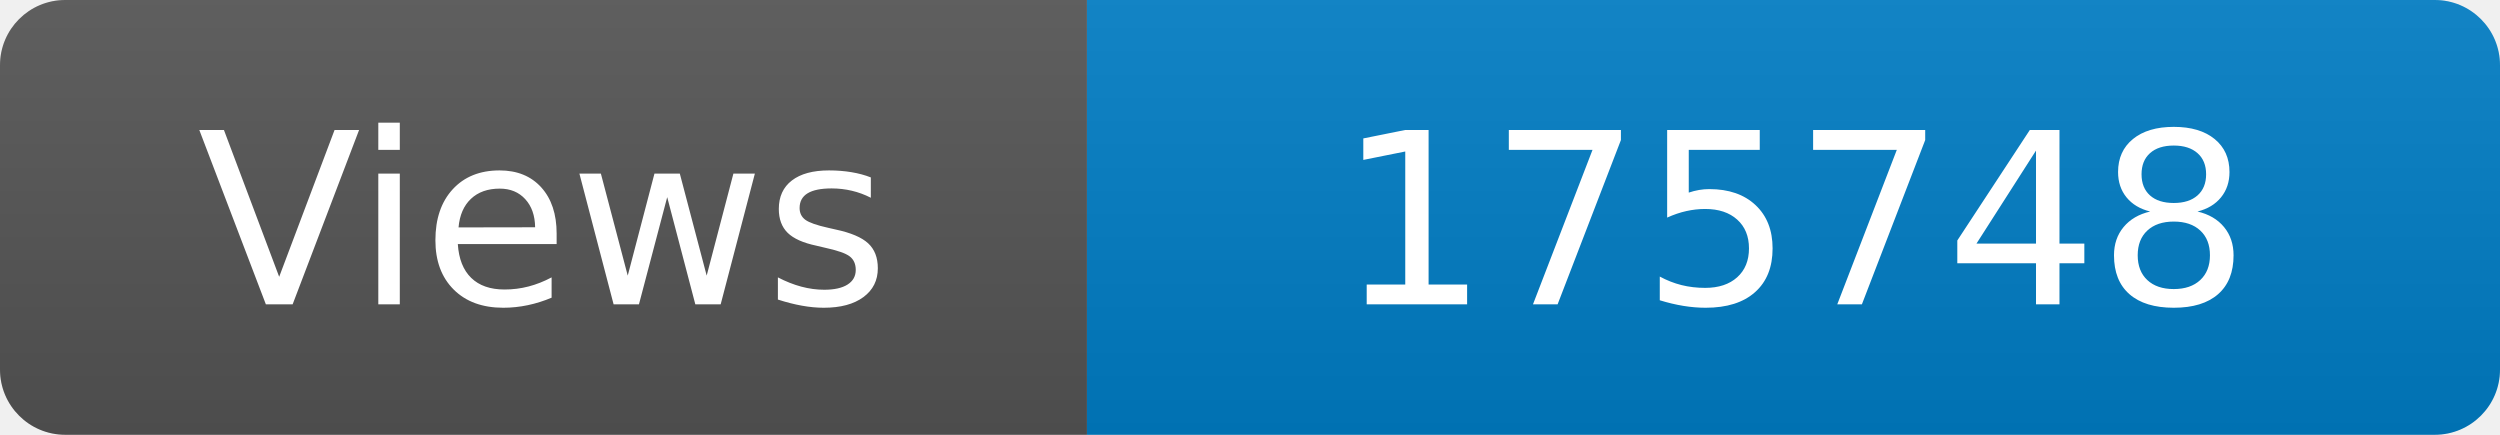
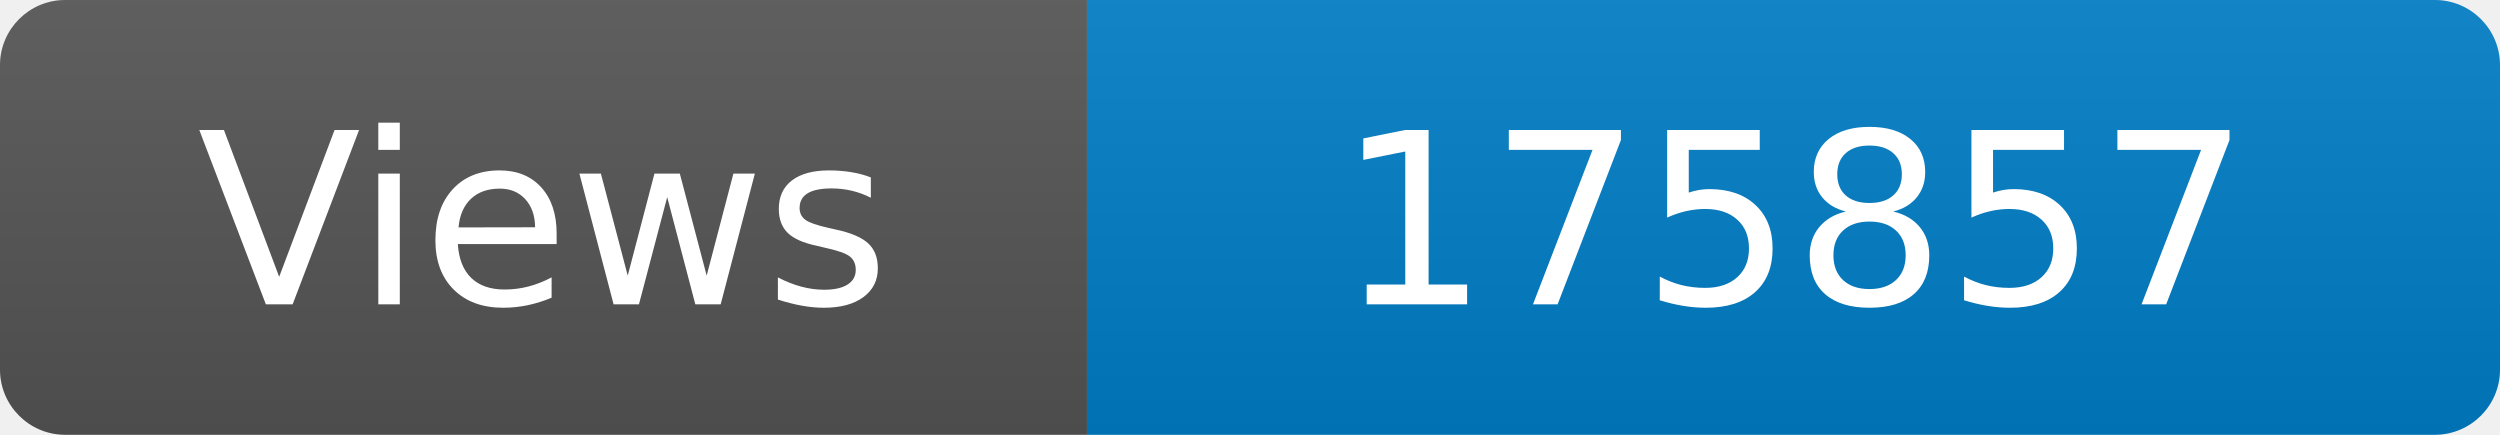
<svg xmlns="http://www.w3.org/2000/svg" width="115" height="20" role="img" aria-label="Maintained?: yes">
  <linearGradient id="s" x2="0" y2="100%">
    <stop offset="0" stop-color="#bbb" stop-opacity=".1" />
    <stop offset="1" stop-opacity=".1" />
  </linearGradient>
  <clipPath id="r">
    <rect width="115" height="20" rx="3" fill="#fff" />
  </clipPath>
  <g clip-path="url(#r)">
    <rect width="50" height="20" fill="#555" />
    <rect x="50" width="160" height="20" fill="#007ec6" />
    <rect width="115" height="20" fill="url(#s)" />
  </g>
  <g fill="#fff" text-anchor="middle" font-family="Verdana,Geneva,DejaVu Sans,sans-serif" font-size="110">
    <text x="250" y="140" transform="scale(.1)" fill="#fff">Views</text>
-     <text x="825" y="140" transform="scale(.1)" fill="#fff">175748</text>
+     <text x="825" y="140" transform="scale(.1)" fill="#fff">175857</text>
  </g>
</svg>
